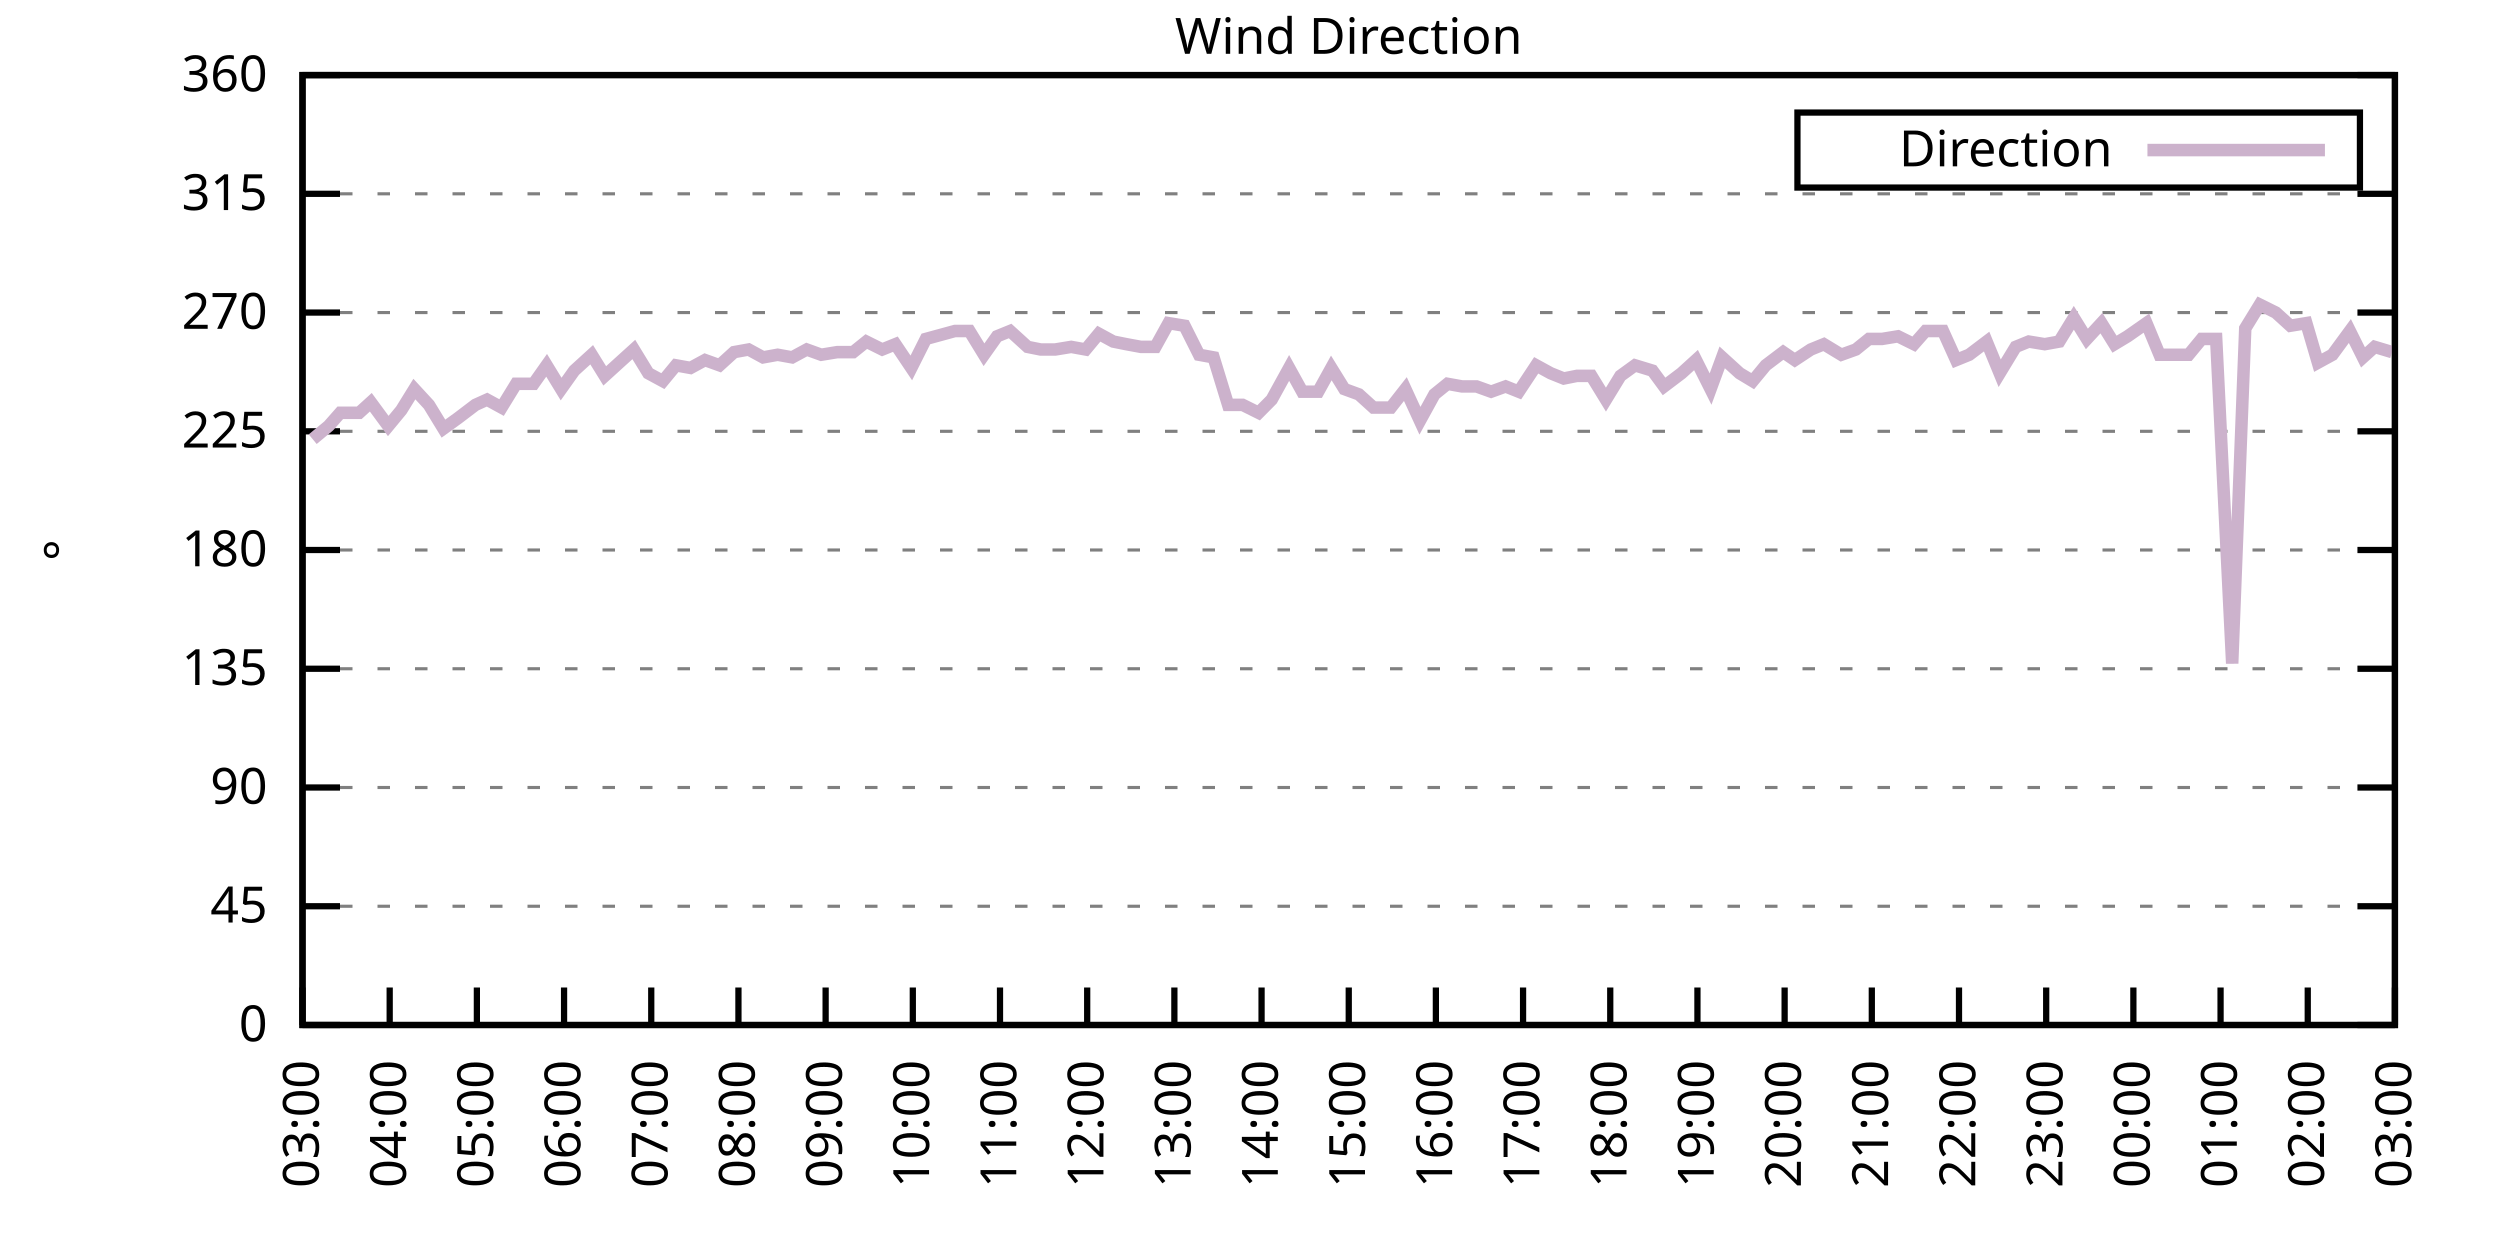
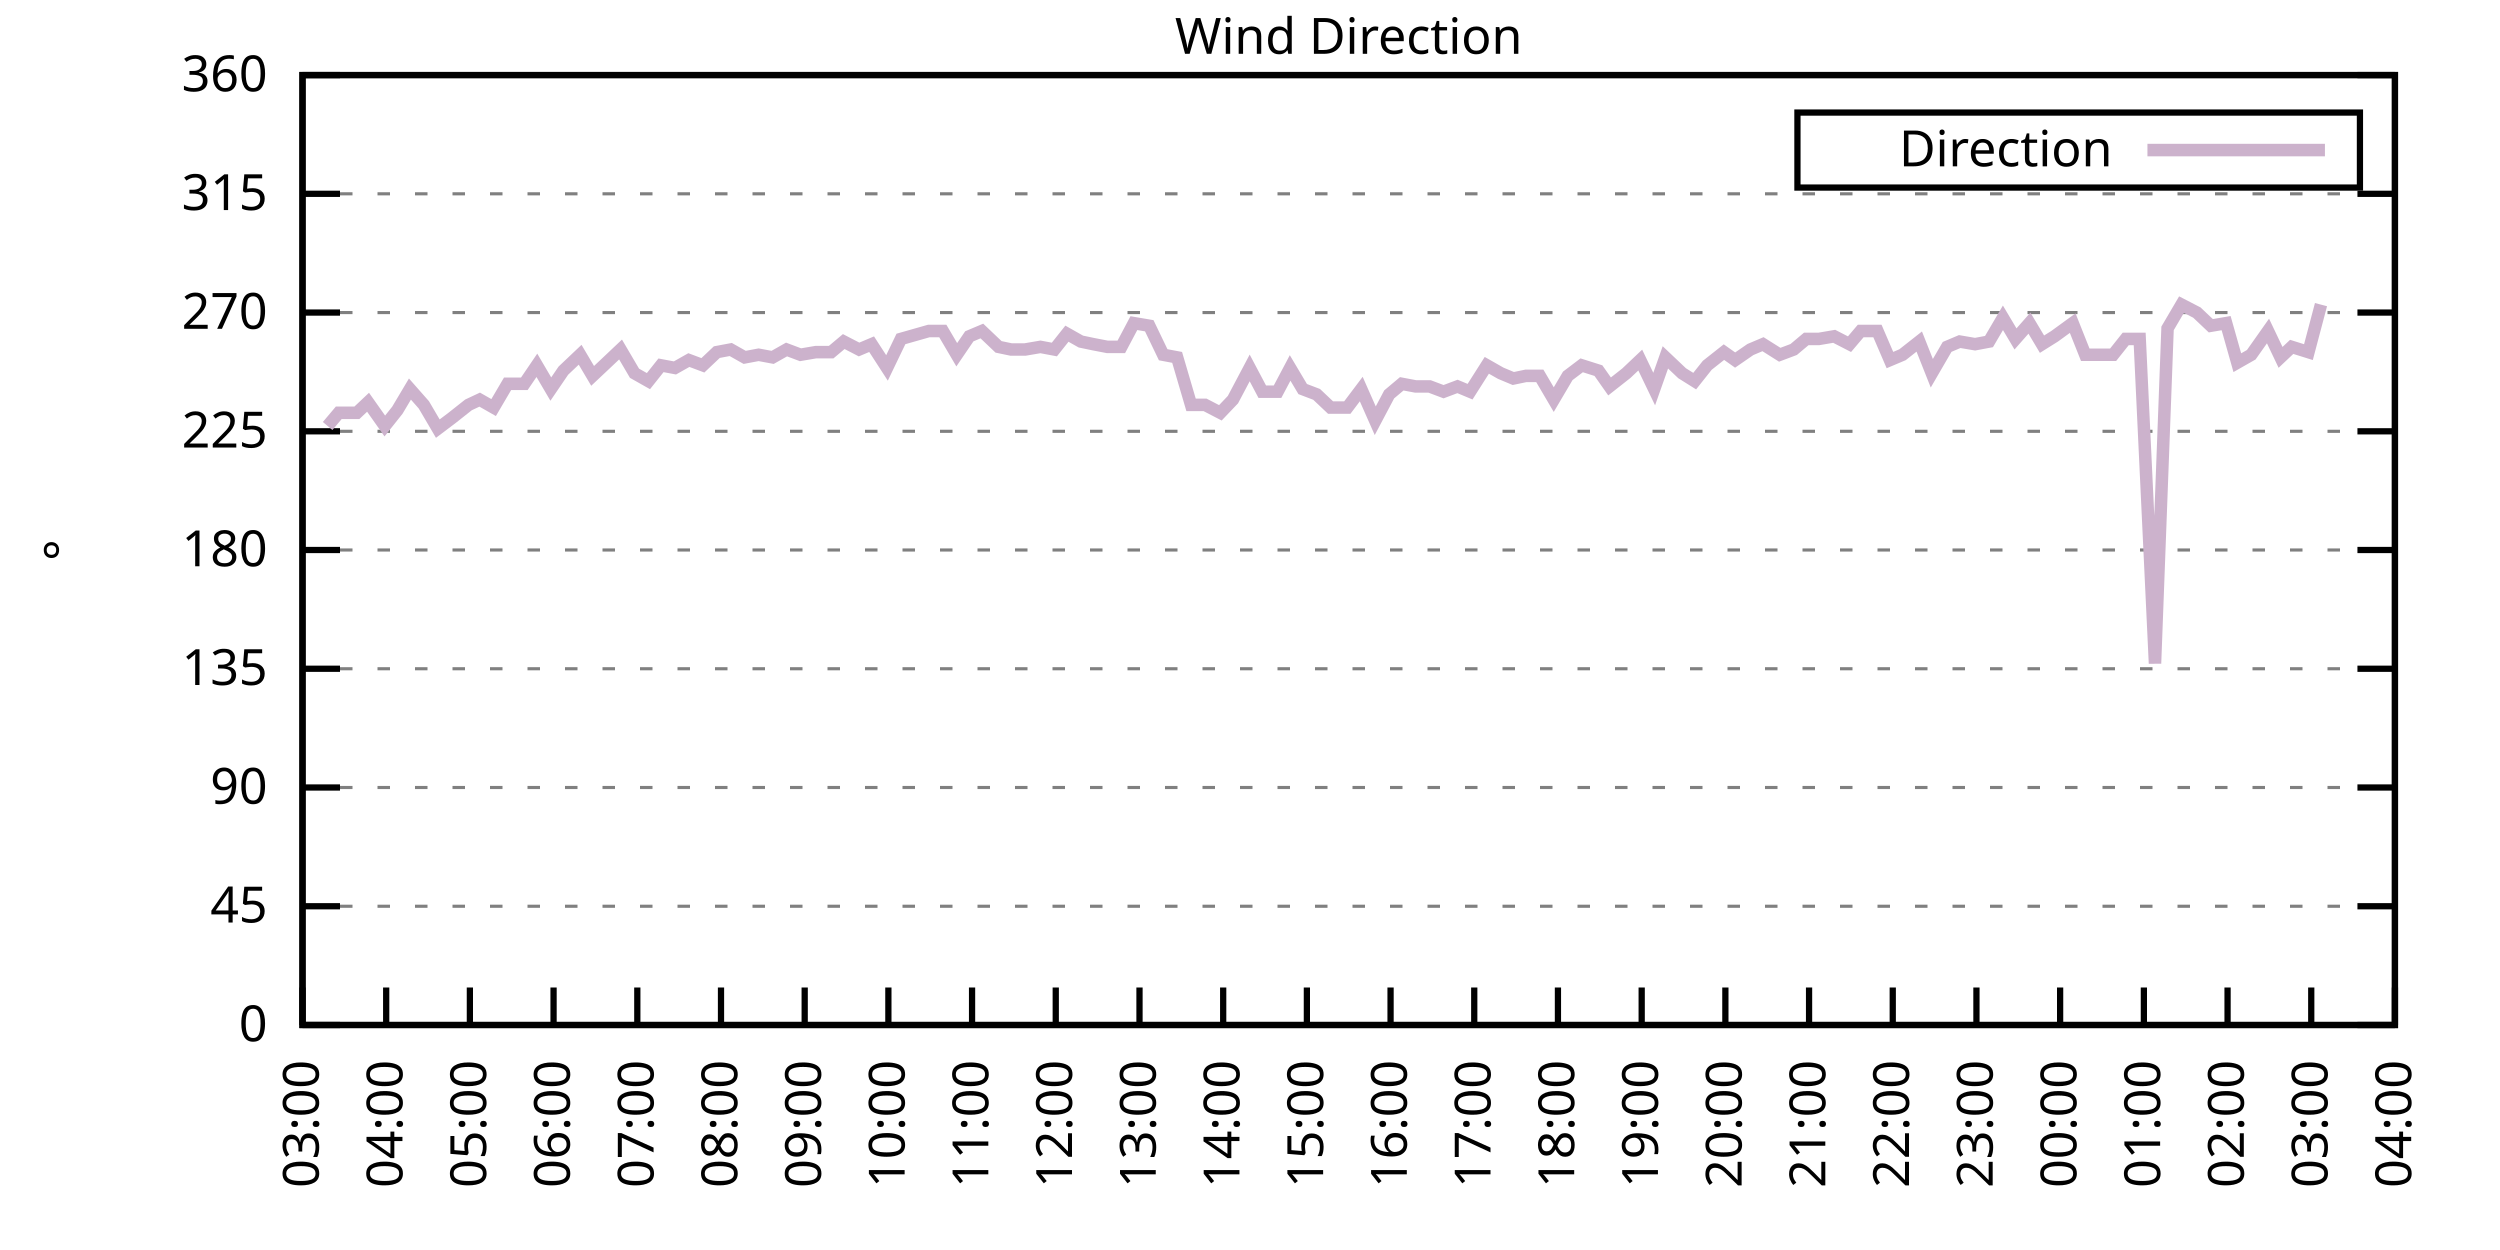
<svg xmlns="http://www.w3.org/2000/svg" xmlns:xlink="http://www.w3.org/1999/xlink" width="400" height="200" viewBox="0 0 400 200">
  <g id="gnuplot_canvas">
    <rect x="0" y="0" width="400" height="200" fill="none" />
    <defs>
      <circle id="gpDot" r="0.5" stroke-width="0.5" stroke="currentColor" />
      <path id="gpPt0" stroke-width="0.333" stroke="currentColor" d="M-1,0 h2 M0,-1 v2" />
      <path id="gpPt1" stroke-width="0.333" stroke="currentColor" d="M-1,-1 L1,1 M1,-1 L-1,1" />
      <path id="gpPt2" stroke-width="0.333" stroke="currentColor" d="M-1,0 L1,0 M0,-1 L0,1 M-1,-1 L1,1 M-1,1 L1,-1" />
      <rect id="gpPt3" stroke-width="0.333" stroke="currentColor" x="-1" y="-1" width="2" height="2" />
      <rect id="gpPt4" stroke-width="0.333" stroke="currentColor" fill="currentColor" x="-1" y="-1" width="2" height="2" />
      <circle id="gpPt5" stroke-width="0.333" stroke="currentColor" cx="0" cy="0" r="1" />
      <use xlink:href="#gpPt5" id="gpPt6" fill="currentColor" stroke="none" />
      <path id="gpPt7" stroke-width="0.333" stroke="currentColor" d="M0,-1.33 L-1.33,0.67 L1.33,0.67 z" />
      <use xlink:href="#gpPt7" id="gpPt8" fill="currentColor" stroke="none" />
      <use xlink:href="#gpPt7" id="gpPt9" stroke="currentColor" transform="rotate(180)" />
      <use xlink:href="#gpPt9" id="gpPt10" fill="currentColor" stroke="none" />
      <use xlink:href="#gpPt3" id="gpPt11" stroke="currentColor" transform="rotate(45)" />
      <use xlink:href="#gpPt11" id="gpPt12" fill="currentColor" stroke="none" />
      <path id="gpPt13" stroke-width="0.333" stroke="currentColor" d="M0,1.330 L1.265,0.411 L0.782,-1.067 L-0.782,-1.076 L-1.265,0.411 z" />
      <use xlink:href="#gpPt13" id="gpPt14" fill="currentColor" stroke="none" />
      <filter id="textbox" filterUnits="objectBoundingBox" x="0" y="0" height="1" width="1">
        <feFlood flood-color="white" flood-opacity="1" result="bgnd" />
        <feComposite in="SourceGraphic" in2="bgnd" operator="atop" />
      </filter>
      <filter id="greybox" filterUnits="objectBoundingBox" x="0" y="0" height="1" width="1">
        <feFlood flood-color="lightgrey" flood-opacity="1" result="grey" />
        <feComposite in="SourceGraphic" in2="grey" operator="atop" />
      </filter>
    </defs>
    <g fill="none" color="white" stroke="currentColor" stroke-width="1.00" stroke-linecap="butt" stroke-linejoin="miter">
</g>
    <g fill="none" color="black" stroke="currentColor" stroke-width="1.00" stroke-linecap="butt" stroke-linejoin="miter">
      <g stroke="none" shape-rendering="crispEdges">
        <polygon fill="rgb(255, 255, 255)" points="48.40,164.00 383.18,164.00 383.18,12.02 48.40,12.02 " />
      </g>
    </g>
    <g fill="none" color="black" stroke="currentColor" stroke-width="1.00" stroke-linecap="butt" stroke-linejoin="miter">
</g>
    <g fill="none" color="black" stroke="black" stroke-width="0.50" stroke-linecap="butt" stroke-linejoin="miter">
</g>
    <g fill="none" color="gray" stroke="currentColor" stroke-width="0.50" stroke-linecap="butt" stroke-linejoin="miter">
      <path stroke="gray" stroke-dasharray="2,4" class="gridline" d="M48.40,164.00 L383.19,164.00  " />
    </g>
    <g fill="none" color="gray" stroke="gray" stroke-width="1.00" stroke-linecap="butt" stroke-linejoin="miter">
</g>
    <g fill="none" color="black" stroke="currentColor" stroke-width="1.00" stroke-linecap="butt" stroke-linejoin="miter">
      <path stroke="black" d="M48.40,164.00 L54.40,164.00 M383.19,164.00 L377.19,164.00  " />
      <g transform="translate(42.80,166.60)" stroke="none" fill="black" font-family="Sans" font-size="8.00" text-anchor="end">
        <text>
          <tspan font-family="Sans"> 0</tspan>
        </text>
      </g>
    </g>
    <g fill="none" color="black" stroke="currentColor" stroke-width="1.00" stroke-linecap="butt" stroke-linejoin="miter">
</g>
    <g fill="none" color="black" stroke="black" stroke-width="0.50" stroke-linecap="butt" stroke-linejoin="miter">
</g>
    <g fill="none" color="gray" stroke="currentColor" stroke-width="0.50" stroke-linecap="butt" stroke-linejoin="miter">
      <path stroke="gray" stroke-dasharray="2,4" class="gridline" d="M48.40,145.00 L383.19,145.00  " />
    </g>
    <g fill="none" color="gray" stroke="gray" stroke-width="1.00" stroke-linecap="butt" stroke-linejoin="miter">
</g>
    <g fill="none" color="black" stroke="currentColor" stroke-width="1.00" stroke-linecap="butt" stroke-linejoin="miter">
      <path stroke="black" d="M48.40,145.00 L54.40,145.00 M383.19,145.00 L377.19,145.00  " />
      <g transform="translate(42.80,147.60)" stroke="none" fill="black" font-family="Sans" font-size="8.00" text-anchor="end">
        <text>
          <tspan font-family="Sans"> 45</tspan>
        </text>
      </g>
    </g>
    <g fill="none" color="black" stroke="currentColor" stroke-width="1.00" stroke-linecap="butt" stroke-linejoin="miter">
</g>
    <g fill="none" color="black" stroke="black" stroke-width="0.50" stroke-linecap="butt" stroke-linejoin="miter">
</g>
    <g fill="none" color="gray" stroke="currentColor" stroke-width="0.50" stroke-linecap="butt" stroke-linejoin="miter">
      <path stroke="gray" stroke-dasharray="2,4" class="gridline" d="M48.40,126.00 L383.19,126.00  " />
    </g>
    <g fill="none" color="gray" stroke="gray" stroke-width="1.00" stroke-linecap="butt" stroke-linejoin="miter">
</g>
    <g fill="none" color="black" stroke="currentColor" stroke-width="1.00" stroke-linecap="butt" stroke-linejoin="miter">
      <path stroke="black" d="M48.40,126.00 L54.40,126.00 M383.19,126.00 L377.19,126.00  " />
      <g transform="translate(42.80,128.60)" stroke="none" fill="black" font-family="Sans" font-size="8.00" text-anchor="end">
        <text>
          <tspan font-family="Sans"> 90</tspan>
        </text>
      </g>
    </g>
    <g fill="none" color="black" stroke="currentColor" stroke-width="1.00" stroke-linecap="butt" stroke-linejoin="miter">
</g>
    <g fill="none" color="black" stroke="black" stroke-width="0.50" stroke-linecap="butt" stroke-linejoin="miter">
</g>
    <g fill="none" color="gray" stroke="currentColor" stroke-width="0.50" stroke-linecap="butt" stroke-linejoin="miter">
      <path stroke="gray" stroke-dasharray="2,4" class="gridline" d="M48.40,107.00 L383.19,107.00  " />
    </g>
    <g fill="none" color="gray" stroke="gray" stroke-width="1.00" stroke-linecap="butt" stroke-linejoin="miter">
</g>
    <g fill="none" color="black" stroke="currentColor" stroke-width="1.00" stroke-linecap="butt" stroke-linejoin="miter">
      <path stroke="black" d="M48.40,107.00 L54.40,107.00 M383.19,107.00 L377.19,107.00  " />
      <g transform="translate(42.80,109.60)" stroke="none" fill="black" font-family="Sans" font-size="8.00" text-anchor="end">
        <text>
          <tspan font-family="Sans"> 135</tspan>
        </text>
      </g>
    </g>
    <g fill="none" color="black" stroke="currentColor" stroke-width="1.00" stroke-linecap="butt" stroke-linejoin="miter">
</g>
    <g fill="none" color="black" stroke="black" stroke-width="0.50" stroke-linecap="butt" stroke-linejoin="miter">
</g>
    <g fill="none" color="gray" stroke="currentColor" stroke-width="0.50" stroke-linecap="butt" stroke-linejoin="miter">
      <path stroke="gray" stroke-dasharray="2,4" class="gridline" d="M48.40,88.00 L383.19,88.00  " />
    </g>
    <g fill="none" color="gray" stroke="gray" stroke-width="1.00" stroke-linecap="butt" stroke-linejoin="miter">
</g>
    <g fill="none" color="black" stroke="currentColor" stroke-width="1.00" stroke-linecap="butt" stroke-linejoin="miter">
      <path stroke="black" d="M48.40,88.00 L54.40,88.00 M383.19,88.00 L377.19,88.00  " />
      <g transform="translate(42.80,90.60)" stroke="none" fill="black" font-family="Sans" font-size="8.00" text-anchor="end">
        <text>
          <tspan font-family="Sans"> 180</tspan>
        </text>
      </g>
    </g>
    <g fill="none" color="black" stroke="currentColor" stroke-width="1.00" stroke-linecap="butt" stroke-linejoin="miter">
</g>
    <g fill="none" color="black" stroke="black" stroke-width="0.50" stroke-linecap="butt" stroke-linejoin="miter">
</g>
    <g fill="none" color="gray" stroke="currentColor" stroke-width="0.50" stroke-linecap="butt" stroke-linejoin="miter">
      <path stroke="gray" stroke-dasharray="2,4" class="gridline" d="M48.40,69.01 L383.19,69.01  " />
    </g>
    <g fill="none" color="gray" stroke="gray" stroke-width="1.00" stroke-linecap="butt" stroke-linejoin="miter">
</g>
    <g fill="none" color="black" stroke="currentColor" stroke-width="1.00" stroke-linecap="butt" stroke-linejoin="miter">
      <path stroke="black" d="M48.40,69.01 L54.40,69.01 M383.19,69.01 L377.19,69.01  " />
      <g transform="translate(42.80,71.61)" stroke="none" fill="black" font-family="Sans" font-size="8.00" text-anchor="end">
        <text>
          <tspan font-family="Sans"> 225</tspan>
        </text>
      </g>
    </g>
    <g fill="none" color="black" stroke="currentColor" stroke-width="1.00" stroke-linecap="butt" stroke-linejoin="miter">
</g>
    <g fill="none" color="black" stroke="black" stroke-width="0.50" stroke-linecap="butt" stroke-linejoin="miter">
</g>
    <g fill="none" color="gray" stroke="currentColor" stroke-width="0.50" stroke-linecap="butt" stroke-linejoin="miter">
      <path stroke="gray" stroke-dasharray="2,4" class="gridline" d="M48.40,50.01 L383.19,50.01  " />
    </g>
    <g fill="none" color="gray" stroke="gray" stroke-width="1.00" stroke-linecap="butt" stroke-linejoin="miter">
</g>
    <g fill="none" color="black" stroke="currentColor" stroke-width="1.00" stroke-linecap="butt" stroke-linejoin="miter">
      <path stroke="black" d="M48.40,50.01 L54.40,50.01 M383.19,50.01 L377.19,50.01  " />
      <g transform="translate(42.80,52.61)" stroke="none" fill="black" font-family="Sans" font-size="8.00" text-anchor="end">
        <text>
          <tspan font-family="Sans"> 270</tspan>
        </text>
      </g>
    </g>
    <g fill="none" color="black" stroke="currentColor" stroke-width="1.00" stroke-linecap="butt" stroke-linejoin="miter">
</g>
    <g fill="none" color="black" stroke="black" stroke-width="0.50" stroke-linecap="butt" stroke-linejoin="miter">
</g>
    <g fill="none" color="gray" stroke="currentColor" stroke-width="0.50" stroke-linecap="butt" stroke-linejoin="miter">
      <path stroke="gray" stroke-dasharray="2,4" class="gridline" d="M48.40,31.01 L383.19,31.01  " />
    </g>
    <g fill="none" color="gray" stroke="gray" stroke-width="1.00" stroke-linecap="butt" stroke-linejoin="miter">
</g>
    <g fill="none" color="black" stroke="currentColor" stroke-width="1.00" stroke-linecap="butt" stroke-linejoin="miter">
      <path stroke="black" d="M48.40,31.01 L54.40,31.01 M383.19,31.01 L377.19,31.01  " />
      <g transform="translate(42.80,33.61)" stroke="none" fill="black" font-family="Sans" font-size="8.00" text-anchor="end">
        <text>
          <tspan font-family="Sans"> 315</tspan>
        </text>
      </g>
    </g>
    <g fill="none" color="black" stroke="currentColor" stroke-width="1.00" stroke-linecap="butt" stroke-linejoin="miter">
</g>
    <g fill="none" color="black" stroke="black" stroke-width="0.50" stroke-linecap="butt" stroke-linejoin="miter">
</g>
    <g fill="none" color="gray" stroke="currentColor" stroke-width="0.50" stroke-linecap="butt" stroke-linejoin="miter">
      <path stroke="gray" stroke-dasharray="2,4" class="gridline" d="M48.40,12.01 L383.19,12.01  " />
    </g>
    <g fill="none" color="gray" stroke="gray" stroke-width="1.00" stroke-linecap="butt" stroke-linejoin="miter">
</g>
    <g fill="none" color="black" stroke="currentColor" stroke-width="1.00" stroke-linecap="butt" stroke-linejoin="miter">
      <path stroke="black" d="M48.40,12.01 L54.40,12.01 M383.19,12.01 L377.19,12.01  " />
      <g transform="translate(42.80,14.61)" stroke="none" fill="black" font-family="Sans" font-size="8.00" text-anchor="end">
        <text>
          <tspan font-family="Sans"> 360</tspan>
        </text>
      </g>
    </g>
    <g fill="none" color="black" stroke="currentColor" stroke-width="1.00" stroke-linecap="butt" stroke-linejoin="miter">
      <path stroke="black" d="M48.40,164.00 L48.40,158.00  " />
      <g transform="translate(51.00,169.60) rotate(270.00)" stroke="none" fill="black" font-family="Sans" font-size="8.00" text-anchor="end">
        <text>
          <tspan font-family="Sans">03:00</tspan>
        </text>
      </g>
    </g>
    <g fill="none" color="black" stroke="currentColor" stroke-width="1.00" stroke-linecap="butt" stroke-linejoin="miter">
-       <path stroke="black" d="M62.35,164.00 L62.35,158.00  " />
-       <g transform="translate(64.95,169.60) rotate(270.00)" stroke="none" fill="black" font-family="Sans" font-size="8.00" text-anchor="end">
+       <path stroke="black" d="M61.79,164.00 L61.79,158.00  " />
+       <g transform="translate(64.39,169.60) rotate(270.00)" stroke="none" fill="black" font-family="Sans" font-size="8.00" text-anchor="end">
        <text>
          <tspan font-family="Sans">04:00</tspan>
        </text>
      </g>
    </g>
    <g fill="none" color="black" stroke="currentColor" stroke-width="1.00" stroke-linecap="butt" stroke-linejoin="miter">
-       <path stroke="black" d="M76.30,164.00 L76.30,158.00  " />
-       <g transform="translate(78.90,169.60) rotate(270.00)" stroke="none" fill="black" font-family="Sans" font-size="8.00" text-anchor="end">
+       <path stroke="black" d="M75.18,164.00 L75.18,158.00  " />
+       <g transform="translate(77.78,169.60) rotate(270.00)" stroke="none" fill="black" font-family="Sans" font-size="8.00" text-anchor="end">
        <text>
          <tspan font-family="Sans">05:00</tspan>
        </text>
      </g>
    </g>
    <g fill="none" color="black" stroke="currentColor" stroke-width="1.00" stroke-linecap="butt" stroke-linejoin="miter">
-       <path stroke="black" d="M90.25,164.00 L90.25,158.00  " />
-       <g transform="translate(92.85,169.60) rotate(270.00)" stroke="none" fill="black" font-family="Sans" font-size="8.00" text-anchor="end">
+       <path stroke="black" d="M88.57,164.00 L88.57,158.00  " />
+       <g transform="translate(91.17,169.60) rotate(270.00)" stroke="none" fill="black" font-family="Sans" font-size="8.00" text-anchor="end">
        <text>
          <tspan font-family="Sans">06:00</tspan>
        </text>
      </g>
    </g>
    <g fill="none" color="black" stroke="currentColor" stroke-width="1.00" stroke-linecap="butt" stroke-linejoin="miter">
-       <path stroke="black" d="M104.20,164.00 L104.20,158.00  " />
-       <g transform="translate(106.80,169.60) rotate(270.00)" stroke="none" fill="black" font-family="Sans" font-size="8.00" text-anchor="end">
+       <path stroke="black" d="M101.97,164.00 L101.97,158.00  " />
+       <g transform="translate(104.57,169.60) rotate(270.00)" stroke="none" fill="black" font-family="Sans" font-size="8.00" text-anchor="end">
        <text>
          <tspan font-family="Sans">07:00</tspan>
        </text>
      </g>
    </g>
    <g fill="none" color="black" stroke="currentColor" stroke-width="1.00" stroke-linecap="butt" stroke-linejoin="miter">
-       <path stroke="black" d="M118.15,164.00 L118.15,158.00  " />
-       <g transform="translate(120.75,169.60) rotate(270.00)" stroke="none" fill="black" font-family="Sans" font-size="8.00" text-anchor="end">
+       <path stroke="black" d="M115.36,164.00 L115.36,158.00  " />
+       <g transform="translate(117.96,169.60) rotate(270.00)" stroke="none" fill="black" font-family="Sans" font-size="8.00" text-anchor="end">
        <text>
          <tspan font-family="Sans">08:00</tspan>
        </text>
      </g>
    </g>
    <g fill="none" color="black" stroke="currentColor" stroke-width="1.00" stroke-linecap="butt" stroke-linejoin="miter">
-       <path stroke="black" d="M132.10,164.00 L132.10,158.00  " />
-       <g transform="translate(134.70,169.60) rotate(270.00)" stroke="none" fill="black" font-family="Sans" font-size="8.00" text-anchor="end">
+       <path stroke="black" d="M128.75,164.00 L128.75,158.00  " />
+       <g transform="translate(131.35,169.60) rotate(270.00)" stroke="none" fill="black" font-family="Sans" font-size="8.00" text-anchor="end">
        <text>
          <tspan font-family="Sans">09:00</tspan>
        </text>
      </g>
    </g>
    <g fill="none" color="black" stroke="currentColor" stroke-width="1.00" stroke-linecap="butt" stroke-linejoin="miter">
-       <path stroke="black" d="M146.05,164.00 L146.05,158.00  " />
-       <g transform="translate(148.65,169.60) rotate(270.00)" stroke="none" fill="black" font-family="Sans" font-size="8.00" text-anchor="end">
+       <path stroke="black" d="M142.14,164.00 L142.14,158.00  " />
+       <g transform="translate(144.74,169.60) rotate(270.00)" stroke="none" fill="black" font-family="Sans" font-size="8.00" text-anchor="end">
        <text>
          <tspan font-family="Sans">10:00</tspan>
        </text>
      </g>
    </g>
    <g fill="none" color="black" stroke="currentColor" stroke-width="1.00" stroke-linecap="butt" stroke-linejoin="miter">
-       <path stroke="black" d="M160.00,164.00 L160.00,158.00  " />
-       <g transform="translate(162.60,169.60) rotate(270.00)" stroke="none" fill="black" font-family="Sans" font-size="8.00" text-anchor="end">
+       <path stroke="black" d="M155.53,164.00 L155.53,158.00  " />
+       <g transform="translate(158.13,169.60) rotate(270.00)" stroke="none" fill="black" font-family="Sans" font-size="8.00" text-anchor="end">
        <text>
          <tspan font-family="Sans">11:00</tspan>
        </text>
      </g>
    </g>
    <g fill="none" color="black" stroke="currentColor" stroke-width="1.00" stroke-linecap="butt" stroke-linejoin="miter">
-       <path stroke="black" d="M173.95,164.00 L173.95,158.00  " />
-       <g transform="translate(176.55,169.60) rotate(270.00)" stroke="none" fill="black" font-family="Sans" font-size="8.00" text-anchor="end">
+       <path stroke="black" d="M168.92,164.00 L168.92,158.00  " />
+       <g transform="translate(171.52,169.60) rotate(270.00)" stroke="none" fill="black" font-family="Sans" font-size="8.00" text-anchor="end">
        <text>
          <tspan font-family="Sans">12:00</tspan>
        </text>
      </g>
    </g>
    <g fill="none" color="black" stroke="currentColor" stroke-width="1.00" stroke-linecap="butt" stroke-linejoin="miter">
-       <path stroke="black" d="M187.90,164.00 L187.90,158.00  " />
-       <g transform="translate(190.50,169.60) rotate(270.00)" stroke="none" fill="black" font-family="Sans" font-size="8.00" text-anchor="end">
+       <path stroke="black" d="M182.32,164.00 L182.32,158.00  " />
+       <g transform="translate(184.92,169.60) rotate(270.00)" stroke="none" fill="black" font-family="Sans" font-size="8.00" text-anchor="end">
        <text>
          <tspan font-family="Sans">13:00</tspan>
        </text>
      </g>
    </g>
    <g fill="none" color="black" stroke="currentColor" stroke-width="1.00" stroke-linecap="butt" stroke-linejoin="miter">
-       <path stroke="black" d="M201.85,164.00 L201.85,158.00  " />
-       <g transform="translate(204.45,169.60) rotate(270.00)" stroke="none" fill="black" font-family="Sans" font-size="8.00" text-anchor="end">
+       <path stroke="black" d="M195.71,164.00 L195.71,158.00  " />
+       <g transform="translate(198.31,169.60) rotate(270.00)" stroke="none" fill="black" font-family="Sans" font-size="8.00" text-anchor="end">
        <text>
          <tspan font-family="Sans">14:00</tspan>
        </text>
      </g>
    </g>
    <g fill="none" color="black" stroke="currentColor" stroke-width="1.00" stroke-linecap="butt" stroke-linejoin="miter">
-       <path stroke="black" d="M215.80,164.00 L215.80,158.00  " />
-       <g transform="translate(218.40,169.60) rotate(270.00)" stroke="none" fill="black" font-family="Sans" font-size="8.00" text-anchor="end">
+       <path stroke="black" d="M209.10,164.00 L209.10,158.00  " />
+       <g transform="translate(211.70,169.60) rotate(270.00)" stroke="none" fill="black" font-family="Sans" font-size="8.00" text-anchor="end">
        <text>
          <tspan font-family="Sans">15:00</tspan>
        </text>
      </g>
    </g>
    <g fill="none" color="black" stroke="currentColor" stroke-width="1.00" stroke-linecap="butt" stroke-linejoin="miter">
-       <path stroke="black" d="M229.74,164.00 L229.74,158.00  " />
-       <g transform="translate(232.34,169.60) rotate(270.00)" stroke="none" fill="black" font-family="Sans" font-size="8.00" text-anchor="end">
+       <path stroke="black" d="M222.49,164.00 L222.49,158.00  " />
+       <g transform="translate(225.09,169.60) rotate(270.00)" stroke="none" fill="black" font-family="Sans" font-size="8.00" text-anchor="end">
        <text>
          <tspan font-family="Sans">16:00</tspan>
        </text>
      </g>
    </g>
    <g fill="none" color="black" stroke="currentColor" stroke-width="1.00" stroke-linecap="butt" stroke-linejoin="miter">
-       <path stroke="black" d="M243.69,164.00 L243.69,158.00  " />
-       <g transform="translate(246.29,169.60) rotate(270.00)" stroke="none" fill="black" font-family="Sans" font-size="8.00" text-anchor="end">
+       <path stroke="black" d="M235.88,164.00 L235.88,158.00  " />
+       <g transform="translate(238.48,169.60) rotate(270.00)" stroke="none" fill="black" font-family="Sans" font-size="8.00" text-anchor="end">
        <text>
          <tspan font-family="Sans">17:00</tspan>
        </text>
      </g>
    </g>
    <g fill="none" color="black" stroke="currentColor" stroke-width="1.00" stroke-linecap="butt" stroke-linejoin="miter">
-       <path stroke="black" d="M257.64,164.00 L257.64,158.00  " />
-       <g transform="translate(260.24,169.60) rotate(270.00)" stroke="none" fill="black" font-family="Sans" font-size="8.00" text-anchor="end">
+       <path stroke="black" d="M249.27,164.00 L249.27,158.00  " />
+       <g transform="translate(251.87,169.60) rotate(270.00)" stroke="none" fill="black" font-family="Sans" font-size="8.00" text-anchor="end">
        <text>
          <tspan font-family="Sans">18:00</tspan>
        </text>
      </g>
    </g>
    <g fill="none" color="black" stroke="currentColor" stroke-width="1.00" stroke-linecap="butt" stroke-linejoin="miter">
-       <path stroke="black" d="M271.59,164.00 L271.59,158.00  " />
-       <g transform="translate(274.19,169.60) rotate(270.00)" stroke="none" fill="black" font-family="Sans" font-size="8.00" text-anchor="end">
+       <path stroke="black" d="M262.67,164.00 L262.67,158.00  " />
+       <g transform="translate(265.27,169.60) rotate(270.00)" stroke="none" fill="black" font-family="Sans" font-size="8.00" text-anchor="end">
        <text>
          <tspan font-family="Sans">19:00</tspan>
        </text>
      </g>
    </g>
    <g fill="none" color="black" stroke="currentColor" stroke-width="1.00" stroke-linecap="butt" stroke-linejoin="miter">
-       <path stroke="black" d="M285.54,164.00 L285.54,158.00  " />
-       <g transform="translate(288.14,169.60) rotate(270.00)" stroke="none" fill="black" font-family="Sans" font-size="8.00" text-anchor="end">
+       <path stroke="black" d="M276.06,164.00 L276.06,158.00  " />
+       <g transform="translate(278.66,169.60) rotate(270.00)" stroke="none" fill="black" font-family="Sans" font-size="8.00" text-anchor="end">
        <text>
          <tspan font-family="Sans">20:00</tspan>
        </text>
      </g>
    </g>
    <g fill="none" color="black" stroke="currentColor" stroke-width="1.00" stroke-linecap="butt" stroke-linejoin="miter">
-       <path stroke="black" d="M299.49,164.00 L299.49,158.00  " />
-       <g transform="translate(302.09,169.60) rotate(270.00)" stroke="none" fill="black" font-family="Sans" font-size="8.00" text-anchor="end">
+       <path stroke="black" d="M289.45,164.00 L289.45,158.00  " />
+       <g transform="translate(292.05,169.60) rotate(270.00)" stroke="none" fill="black" font-family="Sans" font-size="8.00" text-anchor="end">
        <text>
          <tspan font-family="Sans">21:00</tspan>
        </text>
      </g>
    </g>
    <g fill="none" color="black" stroke="currentColor" stroke-width="1.00" stroke-linecap="butt" stroke-linejoin="miter">
-       <path stroke="black" d="M313.44,164.00 L313.44,158.00  " />
-       <g transform="translate(316.04,169.60) rotate(270.00)" stroke="none" fill="black" font-family="Sans" font-size="8.00" text-anchor="end">
+       <path stroke="black" d="M302.84,164.00 L302.84,158.00  " />
+       <g transform="translate(305.44,169.60) rotate(270.00)" stroke="none" fill="black" font-family="Sans" font-size="8.00" text-anchor="end">
        <text>
          <tspan font-family="Sans">22:00</tspan>
        </text>
      </g>
    </g>
    <g fill="none" color="black" stroke="currentColor" stroke-width="1.00" stroke-linecap="butt" stroke-linejoin="miter">
-       <path stroke="black" d="M327.39,164.00 L327.39,158.00  " />
-       <g transform="translate(329.99,169.60) rotate(270.00)" stroke="none" fill="black" font-family="Sans" font-size="8.00" text-anchor="end">
+       <path stroke="black" d="M316.23,164.00 L316.23,158.00  " />
+       <g transform="translate(318.83,169.60) rotate(270.00)" stroke="none" fill="black" font-family="Sans" font-size="8.00" text-anchor="end">
        <text>
          <tspan font-family="Sans">23:00</tspan>
        </text>
      </g>
    </g>
    <g fill="none" color="black" stroke="currentColor" stroke-width="1.00" stroke-linecap="butt" stroke-linejoin="miter">
-       <path stroke="black" d="M341.34,164.00 L341.34,158.00  " />
-       <g transform="translate(343.94,169.60) rotate(270.00)" stroke="none" fill="black" font-family="Sans" font-size="8.00" text-anchor="end">
+       <path stroke="black" d="M329.62,164.00 L329.62,158.00  " />
+       <g transform="translate(332.22,169.60) rotate(270.00)" stroke="none" fill="black" font-family="Sans" font-size="8.00" text-anchor="end">
        <text>
          <tspan font-family="Sans">00:00</tspan>
        </text>
      </g>
    </g>
    <g fill="none" color="black" stroke="currentColor" stroke-width="1.00" stroke-linecap="butt" stroke-linejoin="miter">
-       <path stroke="black" d="M355.29,164.00 L355.29,158.00  " />
-       <g transform="translate(357.89,169.60) rotate(270.00)" stroke="none" fill="black" font-family="Sans" font-size="8.00" text-anchor="end">
+       <path stroke="black" d="M343.02,164.00 L343.02,158.00  " />
+       <g transform="translate(345.62,169.60) rotate(270.00)" stroke="none" fill="black" font-family="Sans" font-size="8.00" text-anchor="end">
        <text>
          <tspan font-family="Sans">01:00</tspan>
        </text>
      </g>
    </g>
    <g fill="none" color="black" stroke="currentColor" stroke-width="1.00" stroke-linecap="butt" stroke-linejoin="miter">
-       <path stroke="black" d="M369.24,164.00 L369.24,158.00  " />
-       <g transform="translate(371.84,169.60) rotate(270.00)" stroke="none" fill="black" font-family="Sans" font-size="8.00" text-anchor="end">
+       <path stroke="black" d="M356.41,164.00 L356.41,158.00  " />
+       <g transform="translate(359.01,169.60) rotate(270.00)" stroke="none" fill="black" font-family="Sans" font-size="8.00" text-anchor="end">
        <text>
          <tspan font-family="Sans">02:00</tspan>
+         </text>
+       </g>
+     </g>
+     <g fill="none" color="black" stroke="currentColor" stroke-width="1.00" stroke-linecap="butt" stroke-linejoin="miter">
+       <path stroke="black" d="M369.80,164.00 L369.80,158.00  " />
+       <g transform="translate(372.40,169.60) rotate(270.00)" stroke="none" fill="black" font-family="Sans" font-size="8.00" text-anchor="end">
+         <text>
+           <tspan font-family="Sans">03:00</tspan>
        </text>
      </g>
    </g>
    <g fill="none" color="black" stroke="currentColor" stroke-width="1.00" stroke-linecap="butt" stroke-linejoin="miter">
      <path stroke="black" d="M383.19,164.00 L383.19,158.00  " />
      <g transform="translate(385.79,169.60) rotate(270.00)" stroke="none" fill="black" font-family="Sans" font-size="8.00" text-anchor="end">
        <text>
-           <tspan font-family="Sans">03:00</tspan>
+           <tspan font-family="Sans">04:00</tspan>
        </text>
      </g>
    </g>
    <g fill="none" color="black" stroke="currentColor" stroke-width="1.00" stroke-linecap="butt" stroke-linejoin="miter">
</g>
    <g fill="none" color="black" stroke="currentColor" stroke-width="1.00" stroke-linecap="butt" stroke-linejoin="miter">
      <path stroke="black" d="M48.40,12.01 L48.40,164.00 L383.19,164.00 L383.19,12.01 L48.40,12.01 Z  " />
    </g>
    <g fill="none" color="black" stroke="currentColor" stroke-width="1.00" stroke-linecap="butt" stroke-linejoin="miter">
</g>
    <g fill="none" color="black" stroke="currentColor" stroke-width="1.00" stroke-linecap="butt" stroke-linejoin="miter">
      <path stroke="black" d="M287.59,30.01 L287.59,18.01 L377.59,18.01 L377.59,30.01 L287.59,30.01 Z  " />
    </g>
    <g id="Wind_direction_plot_1">
      <g fill="none" color="white" stroke="black" stroke-width="2.00" stroke-linecap="butt" stroke-linejoin="miter">
</g>
      <g fill="none" color="black" stroke="currentColor" stroke-width="2.00" stroke-linecap="butt" stroke-linejoin="miter">
        <g transform="translate(337.99,26.61)" stroke="none" fill="black" font-family="Sans" font-size="8.00" text-anchor="end">
          <text>
            <tspan font-family="Sans">Direction</tspan>
          </text>
        </g>
      </g>
      <g fill="none" color="black" stroke="currentColor" stroke-width="2.00" stroke-linecap="butt" stroke-linejoin="miter">
-         <path stroke="rgb(204, 178, 204)" d="M343.59,24.01 L371.99,24.01 M50.03,70.27 L52.58,68.16 L54.44,66.05 L57.47,66.05 L59.33,64.36 L62.12,68.16   L64.21,65.63 L66.30,62.25 L68.63,64.78 L70.95,68.58 L73.28,66.90 L76.07,64.78 L77.93,63.94 L80.25,65.21   L82.58,61.41 L85.37,61.41 L87.46,58.45 L89.78,62.25 L91.88,59.30 L94.67,56.76 L96.76,60.14 L99.08,58.03   L101.41,55.92 L103.73,59.72 L106.06,60.98 L108.15,58.45 L110.48,58.87 L112.80,57.61 L115.13,58.45 L117.45,56.34   L119.78,55.92 L122.10,57.18 L124.43,56.76 L126.75,57.18 L129.08,55.92 L131.40,56.76 L133.96,56.34 L136.51,56.34   L138.61,54.65 L141.16,55.92 L143.26,55.07 L145.81,58.87 L148.14,54.23 L152.79,52.96 L155.11,52.96 L157.44,56.76   L159.53,53.81 L161.62,52.96 L164.41,55.50 L166.51,55.92 L168.83,55.92 L171.39,55.50 L173.71,55.92 L175.81,53.39   L178.13,54.65 L180.22,55.07 L182.55,55.50 L184.87,55.50 L186.97,51.70 L189.52,52.12 L191.85,56.76 L194.17,57.18   L196.50,64.78 L198.82,64.78 L201.38,66.05 L203.47,63.94 L206.26,58.87 L208.36,62.67 L210.91,62.67 L213.01,58.87   L215.10,62.25 L217.42,63.10 L219.75,65.21 L222.54,65.21 L224.86,62.25 L227.19,67.32 L229.51,63.10 L231.60,61.41   L233.93,61.83 L236.25,61.83 L238.58,62.67 L240.90,61.83 L243.00,62.67 L245.79,58.45 L248.11,59.72 L250.20,60.56   L252.30,60.14 L254.62,60.14 L256.95,63.94 L259.27,60.14 L261.60,58.45 L264.39,59.30 L266.25,61.83 L269.04,59.72   L271.36,57.61 L273.69,62.25 L275.55,57.18 L278.34,59.72 L280.43,60.98 L282.52,58.45 L285.31,56.34 L287.17,57.61   L289.73,55.92 L291.82,55.07 L294.61,56.76 L296.94,55.92 L299.03,54.23 L301.12,54.23 L303.68,53.81 L306.23,55.07   L308.09,52.96 L310.88,52.96 L312.98,57.61 L315.07,56.76 L317.86,54.65 L319.95,59.72 L322.51,55.50 L324.60,54.65   L327.16,55.07 L329.48,54.65 L331.81,50.85 L333.90,54.23 L336.23,51.70 L338.32,55.07 L340.41,53.81 L343.43,51.70   L345.53,56.76 L350.18,56.76 L352.27,54.23 L354.59,54.23 L357.15,106.16 L359.24,52.54 L361.57,48.74 L364.13,50.01   L366.45,52.12 L369.01,51.70 L370.87,58.03 L373.19,56.76 L375.98,52.96 L378.08,57.18 L379.94,55.50 L382.73,56.34    " />
+         <path stroke="rgb(204, 178, 204)" d="M343.59,24.01 L371.99,24.01 M52.42,68.16 L54.20,66.05 L57.10,66.05 L58.89,64.36 L61.57,68.16 L63.58,65.63   L65.59,62.25 L67.82,64.78 L70.05,68.58 L72.28,66.90 L74.96,64.78 L76.75,63.94 L78.98,65.21 L81.21,61.41   L83.89,61.41 L85.90,58.45 L88.13,62.25 L90.14,59.30 L92.82,56.76 L94.82,60.14 L97.06,58.03 L99.29,55.92   L101.52,59.72 L103.75,60.98 L105.76,58.45 L107.99,58.87 L110.22,57.61 L112.46,58.45 L114.69,56.34 L116.92,55.92   L119.15,57.18 L121.38,56.76 L123.62,57.18 L125.85,55.92 L128.08,56.76 L130.54,56.34 L132.99,56.34 L135.00,54.65   L137.45,55.92 L139.46,55.07 L141.92,58.87 L144.15,54.23 L148.61,52.96 L150.85,52.96 L153.08,56.76 L155.09,53.81   L157.10,52.96 L159.77,55.50 L161.78,55.92 L164.01,55.92 L166.47,55.50 L168.70,55.92 L170.71,53.39 L172.94,54.65   L174.95,55.07 L177.18,55.50 L179.41,55.50 L181.42,51.70 L183.88,52.12 L186.11,56.76 L188.34,57.18 L190.57,64.78   L192.81,64.78 L195.26,66.05 L197.27,63.94 L199.95,58.87 L201.96,62.67 L204.41,62.67 L206.42,58.87 L208.43,62.25   L210.66,63.10 L212.89,65.21 L215.57,65.21 L217.80,62.25 L220.04,67.32 L222.27,63.10 L224.28,61.41 L226.51,61.83   L228.74,61.83 L230.97,62.67 L233.20,61.83 L235.21,62.67 L237.89,58.45 L240.12,59.72 L242.13,60.56 L244.14,60.14   L246.37,60.14 L248.60,63.94 L250.84,60.14 L253.07,58.45 L255.75,59.30 L257.53,61.83 L260.21,59.72 L262.44,57.61   L264.67,62.25 L266.46,57.18 L269.14,59.72 L271.15,60.98 L273.16,58.45 L275.83,56.34 L277.62,57.61 L280.07,55.92   L282.08,55.07 L284.76,56.76 L286.99,55.92 L289.00,54.23 L291.01,54.23 L293.47,53.81 L295.92,55.07 L297.71,52.96   L300.39,52.96 L302.39,57.61 L304.40,56.76 L307.08,54.65 L309.09,59.72 L311.54,55.50 L313.55,54.65 L316.01,55.07   L318.24,54.65 L320.47,50.85 L322.48,54.23 L324.71,51.70 L326.72,55.07 L328.73,53.81 L331.63,51.70 L333.64,56.76   L338.10,56.76 L340.11,54.23 L342.35,54.23 L344.80,106.16 L346.81,52.54 L349.04,48.74 L351.50,50.01 L353.73,52.12   L356.18,51.70 L357.97,58.03 L360.20,56.76 L362.88,52.96 L364.89,57.18 L366.67,55.50 L369.35,56.34 L371.36,48.74    " />
      </g>
    </g>
    <g fill="none" color="black" stroke="currentColor" stroke-width="2.00" stroke-linecap="butt" stroke-linejoin="miter">
</g>
    <g fill="none" color="black" stroke="black" stroke-width="1.00" stroke-linecap="butt" stroke-linejoin="miter">
</g>
    <g fill="none" color="black" stroke="currentColor" stroke-width="1.00" stroke-linecap="butt" stroke-linejoin="miter">
      <path stroke="black" d="M48.40,12.01 L48.40,164.00 L383.19,164.00 L383.19,12.01 L48.40,12.01 Z  " />
      <g transform="translate(12.80,88.01) rotate(270.00)" stroke="none" fill="black" font-family="Sans" font-size="8.00" text-anchor="middle">
        <text>
          <tspan font-family="Sans">°</tspan>
        </text>
      </g>
    </g>
    <g fill="none" color="black" stroke="currentColor" stroke-width="1.00" stroke-linecap="butt" stroke-linejoin="miter">
</g>
    <g fill="none" color="black" stroke="currentColor" stroke-width="1.00" stroke-linecap="butt" stroke-linejoin="miter">
      <g transform="translate(215.79,8.61)" stroke="none" fill="black" font-family="Sans" font-size="8.00" text-anchor="middle">
        <text>
          <tspan font-family="Sans">Wind Direction</tspan>
        </text>
      </g>
    </g>
    <g fill="none" color="black" stroke="currentColor" stroke-width="1.00" stroke-linecap="butt" stroke-linejoin="miter">
</g>
  </g>
</svg>
